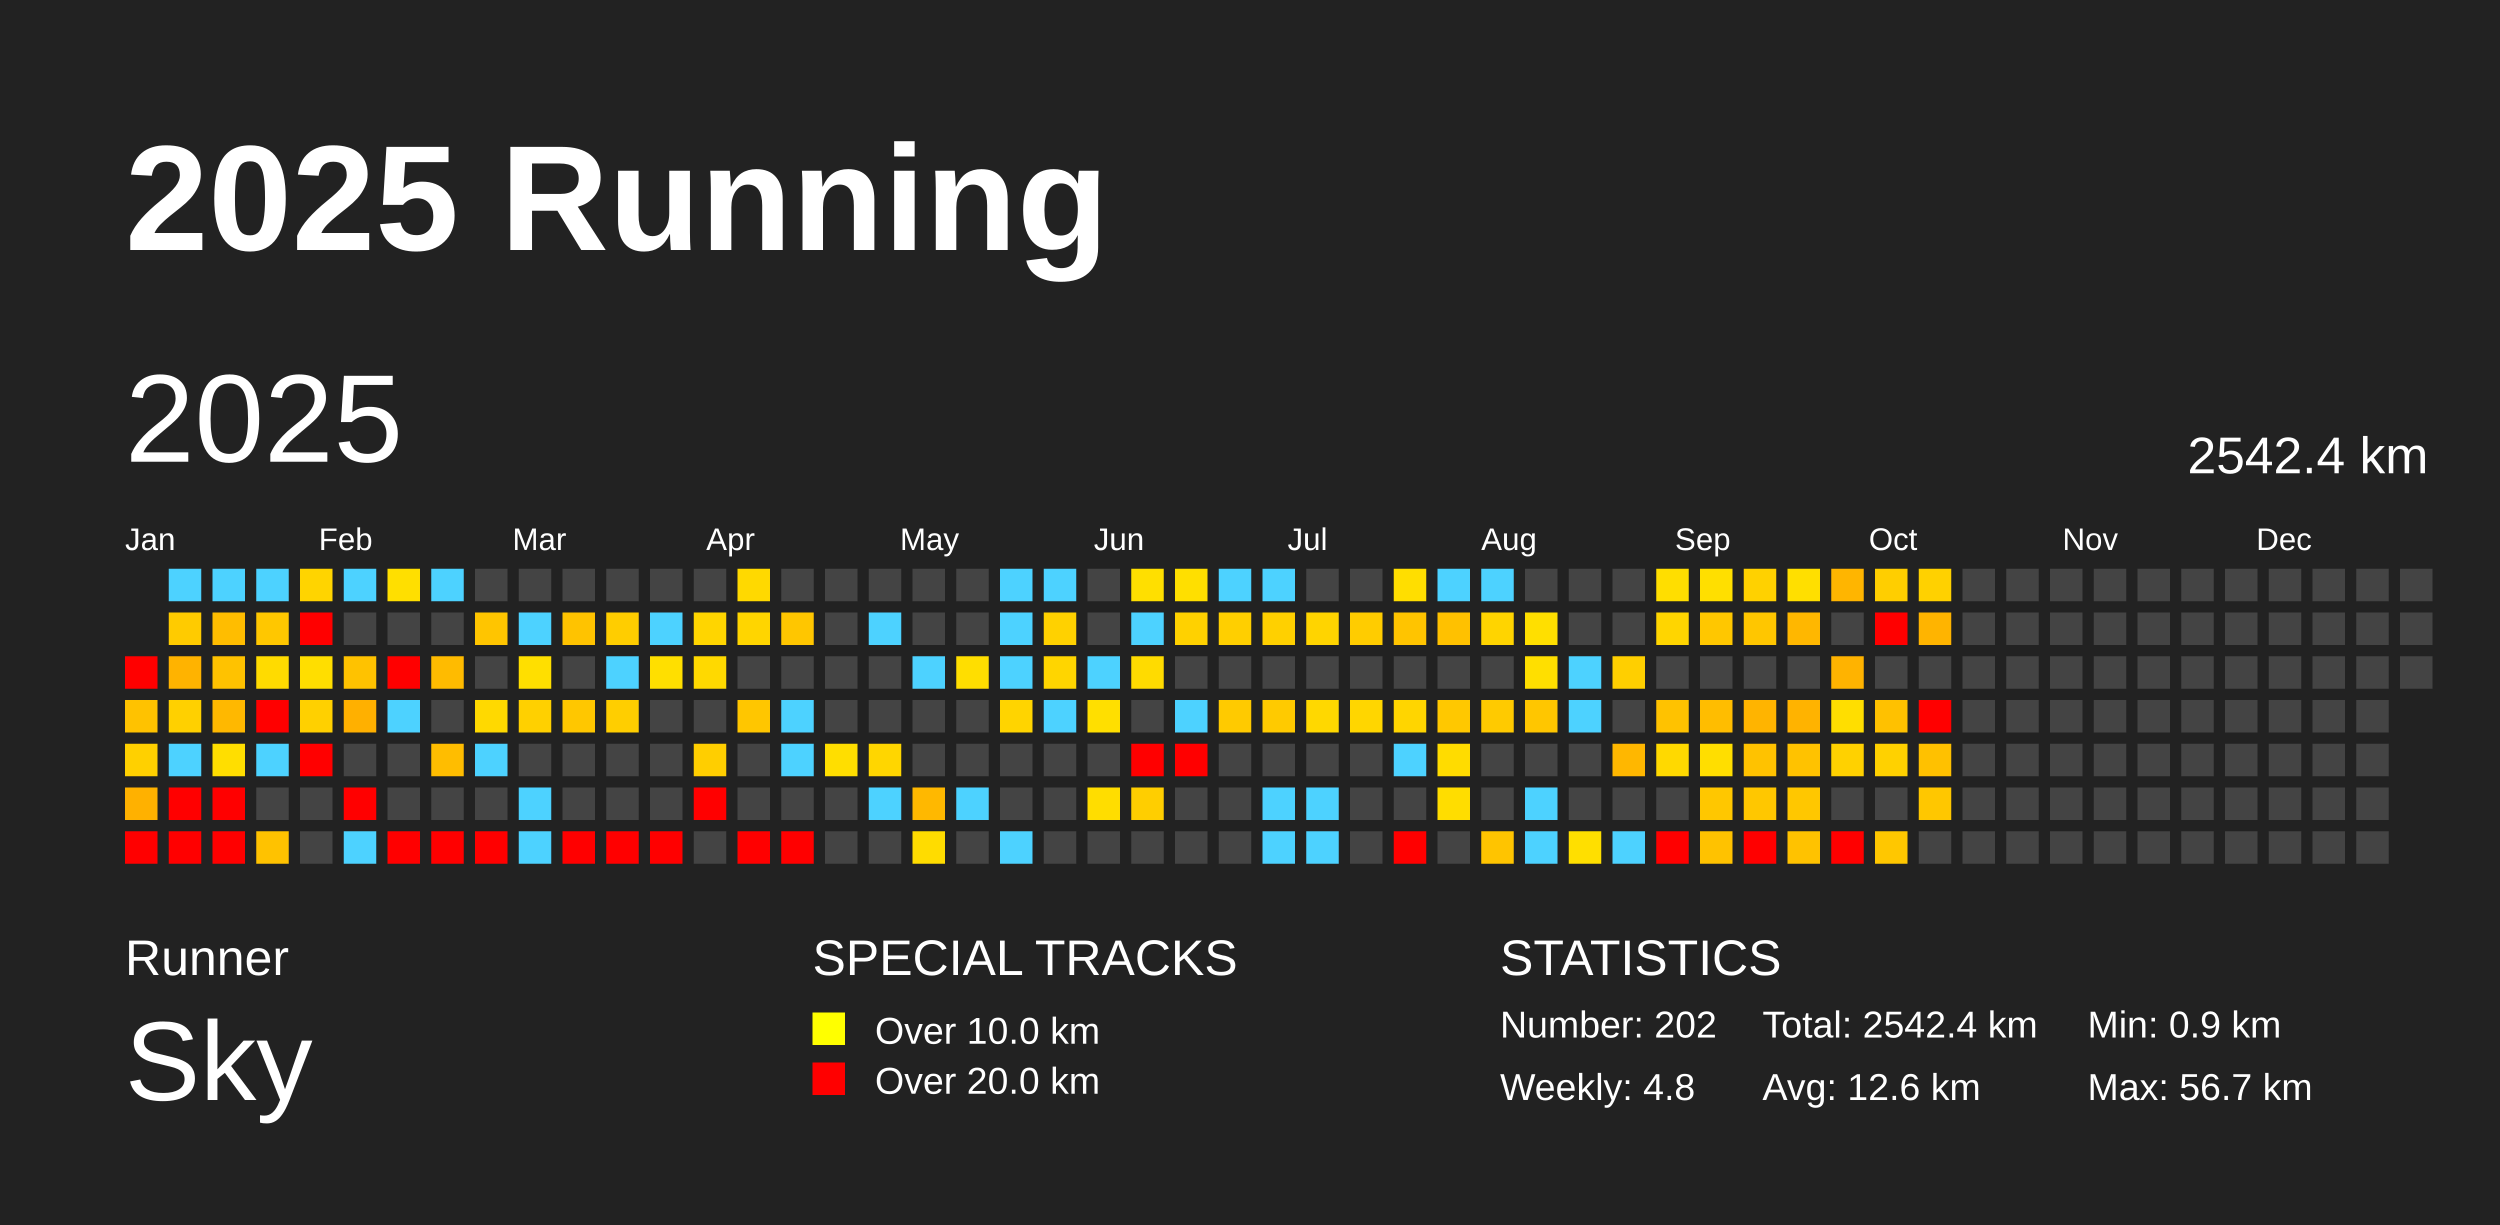
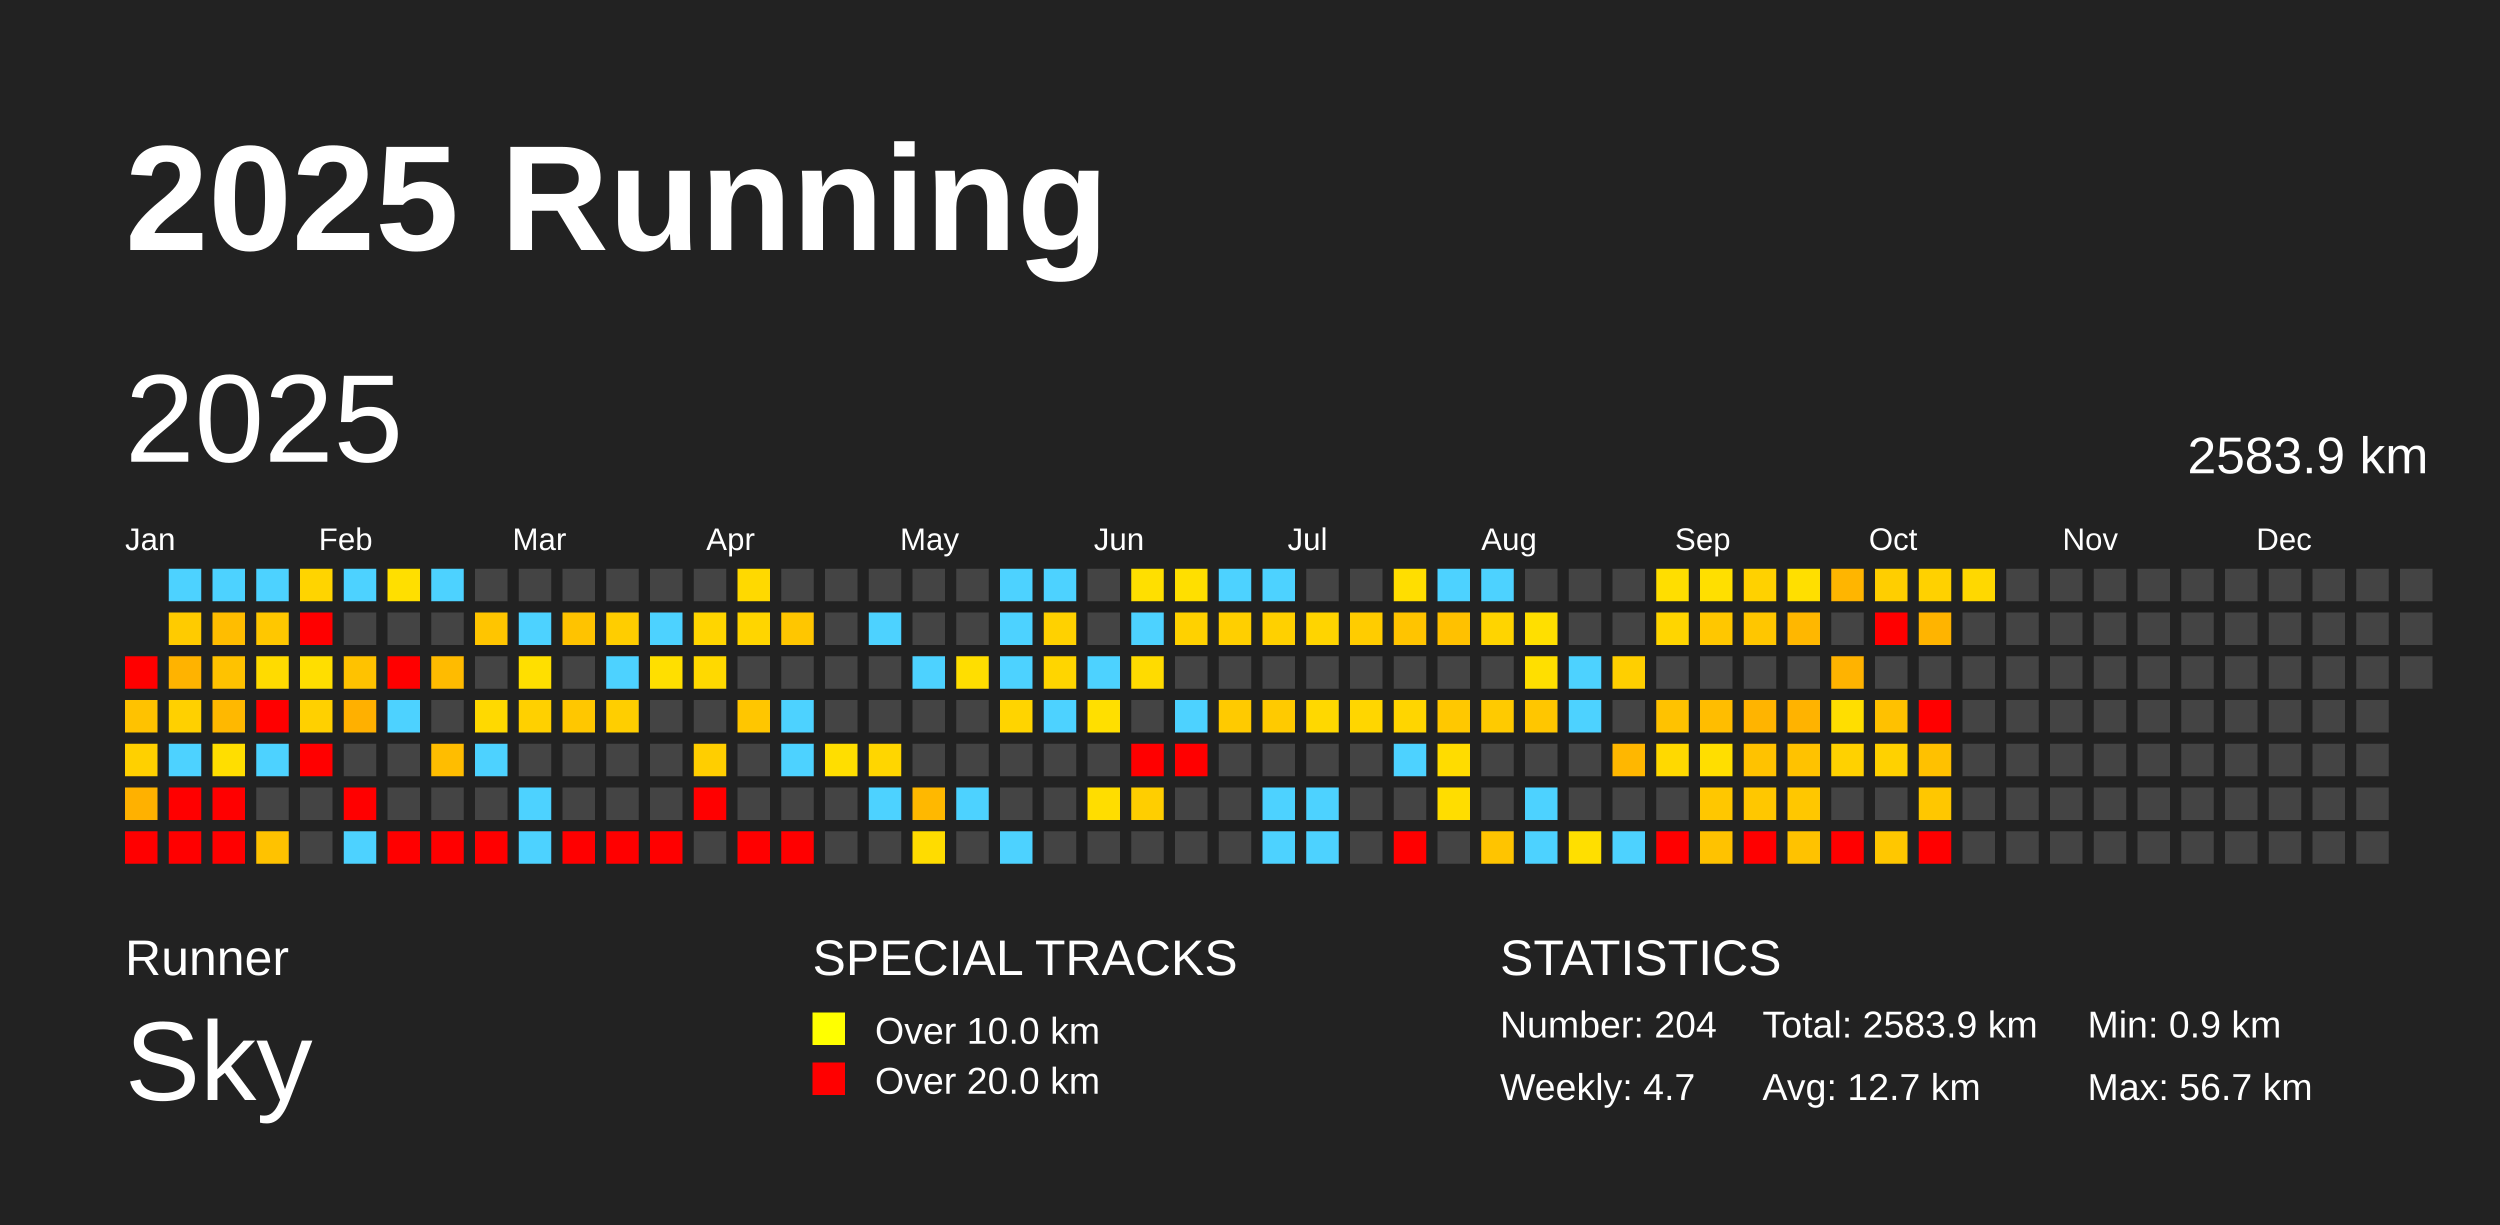
<svg xmlns="http://www.w3.org/2000/svg" baseProfile="full" height="98mm" version="1.1" viewBox="0,0,200,98" width="200mm">
  <defs />
  <rect fill="#222222" height="98" width="200" x="0" y="0" />
  <text fill="#FFFFFF" style="font-size:12px; font-family:Arial; font-weight:bold;" x="10" y="20">2025 Running</text>
  <text fill="#FFFFFF" style="font-size:4px; font-family:Arial" x="10" y="78">Runner</text>
  <text fill="#FFFFFF" style="font-size:9px; font-family:Arial" x="10" y="88">Sky</text>
  <text fill="#FFFFFF" style="font-size:4px; font-family:Arial" x="65" y="78">SPECIAL TRACKS</text>
  <rect fill="yellow" height="2.6" width="2.6" x="65" y="81" />
  <text fill="#FFFFFF" style="font-size:3px; font-family:Arial" x="70" y="83.5">Over 10.0 km</text>
  <rect fill="red" height="2.6" width="2.6" x="65" y="85" />
  <text fill="#FFFFFF" style="font-size:3px; font-family:Arial" x="70" y="87.5">Over 20.0 km</text>
  <text fill="#FFFFFF" style="font-size:4px; font-family:Arial" x="120" y="78">STATISTICS</text>
-   <text fill="#FFFFFF" style="font-size:3px; font-family:Arial" x="120" y="83">Number: 202</text>
-   <text fill="#FFFFFF" style="font-size:3px; font-family:Arial" x="120" y="88">Weekly: 4.8</text>
-   <text fill="#FFFFFF" style="font-size:3px; font-family:Arial" x="141" y="83">Total: 2542.4 km</text>
-   <text fill="#FFFFFF" style="font-size:3px; font-family:Arial" x="141" y="88">Avg: 12.6 km</text>
+   <text fill="#FFFFFF" style="font-size:3px; font-family:Arial" x="120" y="83">Number: 204</text>
+   <text fill="#FFFFFF" style="font-size:3px; font-family:Arial" x="120" y="88">Weekly: 4.7</text>
+   <text fill="#FFFFFF" style="font-size:3px; font-family:Arial" x="141" y="83">Total: 2583.9 km</text>
+   <text fill="#FFFFFF" style="font-size:3px; font-family:Arial" x="141" y="88">Avg: 12.7 km</text>
  <text fill="#FFFFFF" style="font-size:3px; font-family:Arial" x="167" y="83">Min: 0.9 km</text>
  <text fill="#FFFFFF" style="font-size:3px; font-family:Arial" x="167" y="88">Max: 56.7 km</text>
  <text dominant-baseline="hanging" fill="#FFFFFF" style="font-size:10.0px; font-family:Arial;" x="10" y="30">2025</text>
-   <text dominant-baseline="hanging" fill="#FFFFFF" style="font-size:4.125px; font-family:Arial;" x="175" y="35">2542.4 km</text>
+   <text dominant-baseline="hanging" fill="#FFFFFF" style="font-size:4.125px; font-family:Arial;" x="175" y="35">2583.9 km</text>
  <text fill="#FFFFFF" style="font-size:2.5px; font-family:Arial" x="10.0" y="44">Jan</text>
  <text fill="#FFFFFF" style="font-size:2.5px; font-family:Arial" x="25.5" y="44">Feb</text>
  <text fill="#FFFFFF" style="font-size:2.5px; font-family:Arial" x="41.0" y="44">Mar</text>
  <text fill="#FFFFFF" style="font-size:2.5px; font-family:Arial" x="56.5" y="44">Apr</text>
  <text fill="#FFFFFF" style="font-size:2.5px; font-family:Arial" x="72.0" y="44">May</text>
  <text fill="#FFFFFF" style="font-size:2.5px; font-family:Arial" x="87.5" y="44">Jun</text>
  <text fill="#FFFFFF" style="font-size:2.5px; font-family:Arial" x="103.0" y="44">Jul</text>
  <text fill="#FFFFFF" style="font-size:2.5px; font-family:Arial" x="118.5" y="44">Aug</text>
  <text fill="#FFFFFF" style="font-size:2.5px; font-family:Arial" x="134.0" y="44">Sep</text>
  <text fill="#FFFFFF" style="font-size:2.5px; font-family:Arial" x="149.5" y="44">Oct</text>
  <text fill="#FFFFFF" style="font-size:2.5px; font-family:Arial" x="165.0" y="44">Nov</text>
  <text fill="#FFFFFF" style="font-size:2.5px; font-family:Arial" x="180.5" y="44">Dec</text>
  <rect fill="red" height="2.6" width="2.6" x="10.0" y="52.5" />
  <rect fill="#ffc200" height="2.6" width="2.6" x="10.0" y="56.0" />
  <rect fill="#ffd000" height="2.6" width="2.6" x="10.0" y="59.5" />
  <rect fill="#ffb100" height="2.6" width="2.6" x="10.0" y="63.0" />
  <rect fill="red" height="2.6" width="2.6" x="10.0" y="66.5" />
  <rect fill="#4dd2ff" height="2.6" width="2.6" x="13.5" y="45.5" />
  <rect fill="#ffcb00" height="2.6" width="2.6" x="13.5" y="49.0" />
  <rect fill="#ffb300" height="2.6" width="2.6" x="13.5" y="52.5" />
  <rect fill="#ffd000" height="2.6" width="2.6" x="13.5" y="56.0" />
  <rect fill="#4dd2ff" height="2.6" width="2.6" x="13.5" y="59.5" />
  <rect fill="red" height="2.6" width="2.6" x="13.5" y="63.0" />
  <rect fill="red" height="2.6" width="2.6" x="13.5" y="66.5" />
  <rect fill="#4dd2ff" height="2.6" width="2.6" x="17.0" y="45.5" />
  <rect fill="#ffbd00" height="2.6" width="2.6" x="17.0" y="49.0" />
  <rect fill="#ffc200" height="2.6" width="2.6" x="17.0" y="52.5" />
  <rect fill="#ffb800" height="2.6" width="2.6" x="17.0" y="56.0" />
  <rect fill="#ffde00" height="2.6" width="2.6" x="17.0" y="59.5" />
  <rect fill="red" height="2.6" width="2.6" x="17.0" y="63.0" />
  <rect fill="red" height="2.6" width="2.6" x="17.0" y="66.5" />
  <rect fill="#4dd2ff" height="2.6" width="2.6" x="20.5" y="45.5" />
  <rect fill="#ffc700" height="2.6" width="2.6" x="20.5" y="49.0" />
  <rect fill="#ffdb00" height="2.6" width="2.6" x="20.5" y="52.5" />
  <rect fill="red" height="2.6" width="2.6" x="20.5" y="56.0" />
  <rect fill="#4dd2ff" height="2.6" width="2.6" x="20.5" y="59.5" />
  <rect fill="#444444" height="2.6" width="2.6" x="20.5" y="63.0" />
  <rect fill="#ffc200" height="2.6" width="2.6" x="20.5" y="66.5" />
  <rect fill="#ffd400" height="2.6" width="2.6" x="24.0" y="45.5" />
  <rect fill="red" height="2.6" width="2.6" x="24.0" y="49.0" />
  <rect fill="#ffde00" height="2.6" width="2.6" x="24.0" y="52.5" />
  <rect fill="#ffd000" height="2.6" width="2.6" x="24.0" y="56.0" />
  <rect fill="red" height="2.6" width="2.6" x="24.0" y="59.5" />
  <rect fill="#444444" height="2.6" width="2.6" x="24.0" y="63.0" />
  <rect fill="#444444" height="2.6" width="2.6" x="24.0" y="66.5" />
  <rect fill="#4dd2ff" height="2.6" width="2.6" x="27.5" y="45.5" />
  <rect fill="#444444" height="2.6" width="2.6" x="27.5" y="49.0" />
  <rect fill="#ffc200" height="2.6" width="2.6" x="27.5" y="52.5" />
  <rect fill="#ffb000" height="2.6" width="2.6" x="27.5" y="56.0" />
  <rect fill="#444444" height="2.6" width="2.6" x="27.5" y="59.5" />
  <rect fill="red" height="2.6" width="2.6" x="27.5" y="63.0" />
  <rect fill="#4dd2ff" height="2.6" width="2.6" x="27.5" y="66.5" />
  <rect fill="#ffdf00" height="2.6" width="2.6" x="31.0" y="45.5" />
  <rect fill="#444444" height="2.6" width="2.6" x="31.0" y="49.0" />
  <rect fill="red" height="2.6" width="2.6" x="31.0" y="52.5" />
  <rect fill="#4dd2ff" height="2.6" width="2.6" x="31.0" y="56.0" />
  <rect fill="#444444" height="2.6" width="2.6" x="31.0" y="59.5" />
  <rect fill="#444444" height="2.6" width="2.6" x="31.0" y="63.0" />
  <rect fill="red" height="2.6" width="2.6" x="31.0" y="66.5" />
  <rect fill="#4dd2ff" height="2.6" width="2.6" x="34.5" y="45.5" />
  <rect fill="#444444" height="2.6" width="2.6" x="34.5" y="49.0" />
  <rect fill="#ffbb00" height="2.6" width="2.6" x="34.5" y="52.5" />
  <rect fill="#444444" height="2.6" width="2.6" x="34.5" y="56.0" />
  <rect fill="#ffbd00" height="2.6" width="2.6" x="34.5" y="59.5" />
  <rect fill="#444444" height="2.6" width="2.6" x="34.5" y="63.0" />
  <rect fill="red" height="2.6" width="2.6" x="34.5" y="66.5" />
  <rect fill="#444444" height="2.6" width="2.6" x="38.0" y="45.5" />
  <rect fill="#ffc500" height="2.6" width="2.6" x="38.0" y="49.0" />
  <rect fill="#444444" height="2.6" width="2.6" x="38.0" y="52.5" />
  <rect fill="#ffd900" height="2.6" width="2.6" x="38.0" y="56.0" />
  <rect fill="#4dd2ff" height="2.6" width="2.6" x="38.0" y="59.5" />
  <rect fill="#444444" height="2.6" width="2.6" x="38.0" y="63.0" />
  <rect fill="red" height="2.6" width="2.6" x="38.0" y="66.5" />
  <rect fill="#444444" height="2.6" width="2.6" x="41.5" y="45.5" />
  <rect fill="#4dd2ff" height="2.6" width="2.6" x="41.5" y="49.0" />
  <rect fill="#ffdf00" height="2.6" width="2.6" x="41.5" y="52.5" />
  <rect fill="#ffd000" height="2.6" width="2.6" x="41.5" y="56.0" />
  <rect fill="#444444" height="2.6" width="2.6" x="41.5" y="59.5" />
  <rect fill="#4dd2ff" height="2.6" width="2.6" x="41.5" y="63.0" />
  <rect fill="#4dd2ff" height="2.6" width="2.6" x="41.5" y="66.5" />
  <rect fill="#444444" height="2.6" width="2.6" x="45.0" y="45.5" />
  <rect fill="#ffc300" height="2.6" width="2.6" x="45.0" y="49.0" />
  <rect fill="#444444" height="2.6" width="2.6" x="45.0" y="52.5" />
  <rect fill="#ffc700" height="2.6" width="2.6" x="45.0" y="56.0" />
  <rect fill="#444444" height="2.6" width="2.6" x="45.0" y="59.5" />
  <rect fill="#444444" height="2.6" width="2.6" x="45.0" y="63.0" />
  <rect fill="red" height="2.6" width="2.6" x="45.0" y="66.5" />
  <rect fill="#444444" height="2.6" width="2.6" x="48.5" y="45.5" />
  <rect fill="#ffcd00" height="2.6" width="2.6" x="48.5" y="49.0" />
  <rect fill="#4dd2ff" height="2.6" width="2.6" x="48.5" y="52.5" />
  <rect fill="#ffce00" height="2.6" width="2.6" x="48.5" y="56.0" />
  <rect fill="#444444" height="2.6" width="2.6" x="48.5" y="59.5" />
  <rect fill="#444444" height="2.6" width="2.6" x="48.5" y="63.0" />
  <rect fill="red" height="2.6" width="2.6" x="48.5" y="66.5" />
  <rect fill="#444444" height="2.6" width="2.6" x="52.0" y="45.5" />
  <rect fill="#4dd2ff" height="2.6" width="2.6" x="52.0" y="49.0" />
  <rect fill="#ffdf00" height="2.6" width="2.6" x="52.0" y="52.5" />
  <rect fill="#444444" height="2.6" width="2.6" x="52.0" y="56.0" />
  <rect fill="#444444" height="2.6" width="2.6" x="52.0" y="59.5" />
  <rect fill="#444444" height="2.6" width="2.6" x="52.0" y="63.0" />
  <rect fill="red" height="2.6" width="2.6" x="52.0" y="66.5" />
  <rect fill="#444444" height="2.6" width="2.6" x="55.5" y="45.5" />
  <rect fill="#ffd500" height="2.6" width="2.6" x="55.5" y="49.0" />
  <rect fill="#ffd900" height="2.6" width="2.6" x="55.5" y="52.5" />
  <rect fill="#444444" height="2.6" width="2.6" x="55.5" y="56.0" />
  <rect fill="#ffce00" height="2.6" width="2.6" x="55.5" y="59.5" />
  <rect fill="red" height="2.6" width="2.6" x="55.5" y="63.0" />
  <rect fill="#444444" height="2.6" width="2.6" x="55.5" y="66.5" />
  <rect fill="#ffd900" height="2.6" width="2.6" x="59.0" y="45.5" />
  <rect fill="#ffd500" height="2.6" width="2.6" x="59.0" y="49.0" />
  <rect fill="#444444" height="2.6" width="2.6" x="59.0" y="52.5" />
  <rect fill="#ffc600" height="2.6" width="2.6" x="59.0" y="56.0" />
  <rect fill="#444444" height="2.6" width="2.6" x="59.0" y="59.5" />
  <rect fill="#444444" height="2.6" width="2.6" x="59.0" y="63.0" />
  <rect fill="red" height="2.6" width="2.6" x="59.0" y="66.5" />
  <rect fill="#444444" height="2.6" width="2.6" x="62.5" y="45.5" />
  <rect fill="#ffc600" height="2.6" width="2.6" x="62.5" y="49.0" />
  <rect fill="#444444" height="2.6" width="2.6" x="62.5" y="52.5" />
  <rect fill="#4dd2ff" height="2.6" width="2.6" x="62.5" y="56.0" />
  <rect fill="#4dd2ff" height="2.6" width="2.6" x="62.5" y="59.5" />
  <rect fill="#444444" height="2.6" width="2.6" x="62.5" y="63.0" />
  <rect fill="red" height="2.6" width="2.6" x="62.5" y="66.5" />
  <rect fill="#444444" height="2.6" width="2.6" x="66.0" y="45.5" />
  <rect fill="#444444" height="2.6" width="2.6" x="66.0" y="49.0" />
  <rect fill="#444444" height="2.6" width="2.6" x="66.0" y="52.5" />
  <rect fill="#444444" height="2.6" width="2.6" x="66.0" y="56.0" />
  <rect fill="#ffde00" height="2.6" width="2.6" x="66.0" y="59.5" />
  <rect fill="#444444" height="2.6" width="2.6" x="66.0" y="63.0" />
  <rect fill="#444444" height="2.6" width="2.6" x="66.0" y="66.5" />
  <rect fill="#444444" height="2.6" width="2.6" x="69.5" y="45.5" />
  <rect fill="#4dd2ff" height="2.6" width="2.6" x="69.5" y="49.0" />
  <rect fill="#444444" height="2.6" width="2.6" x="69.5" y="52.5" />
  <rect fill="#444444" height="2.6" width="2.6" x="69.5" y="56.0" />
  <rect fill="#ffd600" height="2.6" width="2.6" x="69.5" y="59.5" />
  <rect fill="#4dd2ff" height="2.6" width="2.6" x="69.5" y="63.0" />
  <rect fill="#444444" height="2.6" width="2.6" x="69.5" y="66.5" />
  <rect fill="#444444" height="2.6" width="2.6" x="73.0" y="45.5" />
  <rect fill="#444444" height="2.6" width="2.6" x="73.0" y="49.0" />
  <rect fill="#4dd2ff" height="2.6" width="2.6" x="73.0" y="52.5" />
  <rect fill="#444444" height="2.6" width="2.6" x="73.0" y="56.0" />
  <rect fill="#444444" height="2.6" width="2.6" x="73.0" y="59.5" />
  <rect fill="#ffb800" height="2.6" width="2.6" x="73.0" y="63.0" />
  <rect fill="#ffdc00" height="2.6" width="2.6" x="73.0" y="66.5" />
  <rect fill="#444444" height="2.6" width="2.6" x="76.5" y="45.5" />
  <rect fill="#444444" height="2.6" width="2.6" x="76.5" y="49.0" />
  <rect fill="#ffde00" height="2.6" width="2.6" x="76.5" y="52.5" />
  <rect fill="#444444" height="2.6" width="2.6" x="76.5" y="56.0" />
  <rect fill="#444444" height="2.6" width="2.6" x="76.5" y="59.5" />
  <rect fill="#4dd2ff" height="2.6" width="2.6" x="76.5" y="63.0" />
  <rect fill="#444444" height="2.6" width="2.6" x="76.5" y="66.5" />
  <rect fill="#4dd2ff" height="2.6" width="2.6" x="80.0" y="45.5" />
  <rect fill="#4dd2ff" height="2.6" width="2.6" x="80.0" y="49.0" />
  <rect fill="#4dd2ff" height="2.6" width="2.6" x="80.0" y="52.5" />
  <rect fill="#ffd400" height="2.6" width="2.6" x="80.0" y="56.0" />
  <rect fill="#444444" height="2.6" width="2.6" x="80.0" y="59.5" />
  <rect fill="#444444" height="2.6" width="2.6" x="80.0" y="63.0" />
  <rect fill="#4dd2ff" height="2.6" width="2.6" x="80.0" y="66.5" />
  <rect fill="#4dd2ff" height="2.6" width="2.6" x="83.5" y="45.5" />
  <rect fill="#ffd100" height="2.6" width="2.6" x="83.5" y="49.0" />
  <rect fill="#ffd500" height="2.6" width="2.6" x="83.5" y="52.5" />
  <rect fill="#4dd2ff" height="2.6" width="2.6" x="83.5" y="56.0" />
  <rect fill="#444444" height="2.6" width="2.6" x="83.5" y="59.5" />
  <rect fill="#444444" height="2.6" width="2.6" x="83.5" y="63.0" />
  <rect fill="#444444" height="2.6" width="2.6" x="83.5" y="66.5" />
  <rect fill="#444444" height="2.6" width="2.6" x="87.0" y="45.5" />
  <rect fill="#444444" height="2.6" width="2.6" x="87.0" y="49.0" />
  <rect fill="#4dd2ff" height="2.6" width="2.6" x="87.0" y="52.5" />
  <rect fill="#ffdf00" height="2.6" width="2.6" x="87.0" y="56.0" />
  <rect fill="#444444" height="2.6" width="2.6" x="87.0" y="59.5" />
  <rect fill="#ffdd00" height="2.6" width="2.6" x="87.0" y="63.0" />
  <rect fill="#444444" height="2.6" width="2.6" x="87.0" y="66.5" />
  <rect fill="#ffdf00" height="2.6" width="2.6" x="90.5" y="45.5" />
  <rect fill="#4dd2ff" height="2.6" width="2.6" x="90.5" y="49.0" />
  <rect fill="#ffdb00" height="2.6" width="2.6" x="90.5" y="52.5" />
  <rect fill="#444444" height="2.6" width="2.6" x="90.5" y="56.0" />
  <rect fill="red" height="2.6" width="2.6" x="90.5" y="59.5" />
  <rect fill="#ffce00" height="2.6" width="2.6" x="90.5" y="63.0" />
  <rect fill="#444444" height="2.6" width="2.6" x="90.5" y="66.5" />
  <rect fill="#ffdf00" height="2.6" width="2.6" x="94.0" y="45.5" />
  <rect fill="#ffd100" height="2.6" width="2.6" x="94.0" y="49.0" />
  <rect fill="#444444" height="2.6" width="2.6" x="94.0" y="52.5" />
  <rect fill="#4dd2ff" height="2.6" width="2.6" x="94.0" y="56.0" />
  <rect fill="red" height="2.6" width="2.6" x="94.0" y="59.5" />
  <rect fill="#444444" height="2.6" width="2.6" x="94.0" y="63.0" />
  <rect fill="#444444" height="2.6" width="2.6" x="94.0" y="66.5" />
  <rect fill="#4dd2ff" height="2.6" width="2.6" x="97.5" y="45.5" />
  <rect fill="#ffcf00" height="2.6" width="2.6" x="97.5" y="49.0" />
  <rect fill="#444444" height="2.6" width="2.6" x="97.5" y="52.5" />
  <rect fill="#ffca00" height="2.6" width="2.6" x="97.5" y="56.0" />
  <rect fill="#444444" height="2.6" width="2.6" x="97.5" y="59.5" />
  <rect fill="#444444" height="2.6" width="2.6" x="97.5" y="63.0" />
  <rect fill="#444444" height="2.6" width="2.6" x="97.5" y="66.5" />
  <rect fill="#4dd2ff" height="2.6" width="2.6" x="101.0" y="45.5" />
  <rect fill="#ffd000" height="2.6" width="2.6" x="101.0" y="49.0" />
  <rect fill="#444444" height="2.6" width="2.6" x="101.0" y="52.5" />
  <rect fill="#ffca00" height="2.6" width="2.6" x="101.0" y="56.0" />
  <rect fill="#444444" height="2.6" width="2.6" x="101.0" y="59.5" />
  <rect fill="#4dd2ff" height="2.6" width="2.6" x="101.0" y="63.0" />
  <rect fill="#4dd2ff" height="2.6" width="2.6" x="101.0" y="66.5" />
  <rect fill="#444444" height="2.6" width="2.6" x="104.5" y="45.5" />
  <rect fill="#ffd400" height="2.6" width="2.6" x="104.5" y="49.0" />
  <rect fill="#444444" height="2.6" width="2.6" x="104.5" y="52.5" />
  <rect fill="#ffd800" height="2.6" width="2.6" x="104.5" y="56.0" />
  <rect fill="#444444" height="2.6" width="2.6" x="104.5" y="59.5" />
  <rect fill="#4dd2ff" height="2.6" width="2.6" x="104.5" y="63.0" />
  <rect fill="#4dd2ff" height="2.6" width="2.6" x="104.5" y="66.5" />
  <rect fill="#444444" height="2.6" width="2.6" x="108.0" y="45.5" />
  <rect fill="#ffcc00" height="2.6" width="2.6" x="108.0" y="49.0" />
  <rect fill="#444444" height="2.6" width="2.6" x="108.0" y="52.5" />
  <rect fill="#ffd600" height="2.6" width="2.6" x="108.0" y="56.0" />
  <rect fill="#444444" height="2.6" width="2.6" x="108.0" y="59.5" />
  <rect fill="#444444" height="2.6" width="2.6" x="108.0" y="63.0" />
  <rect fill="#444444" height="2.6" width="2.6" x="108.0" y="66.5" />
  <rect fill="#ffde00" height="2.6" width="2.6" x="111.5" y="45.5" />
  <rect fill="#ffc400" height="2.6" width="2.6" x="111.5" y="49.0" />
  <rect fill="#444444" height="2.6" width="2.6" x="111.5" y="52.5" />
  <rect fill="#ffd500" height="2.6" width="2.6" x="111.5" y="56.0" />
  <rect fill="#4dd2ff" height="2.6" width="2.6" x="111.5" y="59.5" />
  <rect fill="#444444" height="2.6" width="2.6" x="111.5" y="63.0" />
  <rect fill="red" height="2.6" width="2.6" x="111.5" y="66.5" />
  <rect fill="#4dd2ff" height="2.6" width="2.6" x="115.0" y="45.5" />
  <rect fill="#ffc100" height="2.6" width="2.6" x="115.0" y="49.0" />
  <rect fill="#444444" height="2.6" width="2.6" x="115.0" y="52.5" />
  <rect fill="#ffc800" height="2.6" width="2.6" x="115.0" y="56.0" />
  <rect fill="#ffdc00" height="2.6" width="2.6" x="115.0" y="59.5" />
  <rect fill="#ffdd00" height="2.6" width="2.6" x="115.0" y="63.0" />
  <rect fill="#444444" height="2.6" width="2.6" x="115.0" y="66.5" />
  <rect fill="#4dd2ff" height="2.6" width="2.6" x="118.5" y="45.5" />
  <rect fill="#ffd400" height="2.6" width="2.6" x="118.5" y="49.0" />
  <rect fill="#444444" height="2.6" width="2.6" x="118.5" y="52.5" />
  <rect fill="#ffca00" height="2.6" width="2.6" x="118.5" y="56.0" />
  <rect fill="#444444" height="2.6" width="2.6" x="118.5" y="59.5" />
  <rect fill="#444444" height="2.6" width="2.6" x="118.5" y="63.0" />
  <rect fill="#ffc400" height="2.6" width="2.6" x="118.5" y="66.5" />
  <rect fill="#444444" height="2.6" width="2.6" x="122.0" y="45.5" />
  <rect fill="#ffdf00" height="2.6" width="2.6" x="122.0" y="49.0" />
  <rect fill="#ffdf00" height="2.6" width="2.6" x="122.0" y="52.5" />
  <rect fill="#ffc600" height="2.6" width="2.6" x="122.0" y="56.0" />
  <rect fill="#444444" height="2.6" width="2.6" x="122.0" y="59.5" />
  <rect fill="#4dd2ff" height="2.6" width="2.6" x="122.0" y="63.0" />
  <rect fill="#4dd2ff" height="2.6" width="2.6" x="122.0" y="66.5" />
  <rect fill="#444444" height="2.6" width="2.6" x="125.5" y="45.5" />
  <rect fill="#444444" height="2.6" width="2.6" x="125.5" y="49.0" />
  <rect fill="#4dd2ff" height="2.6" width="2.6" x="125.5" y="52.5" />
  <rect fill="#4dd2ff" height="2.6" width="2.6" x="125.5" y="56.0" />
  <rect fill="#444444" height="2.6" width="2.6" x="125.5" y="59.5" />
  <rect fill="#444444" height="2.6" width="2.6" x="125.5" y="63.0" />
  <rect fill="#ffdf00" height="2.6" width="2.6" x="125.5" y="66.5" />
  <rect fill="#444444" height="2.6" width="2.6" x="129.0" y="45.5" />
  <rect fill="#444444" height="2.6" width="2.6" x="129.0" y="49.0" />
  <rect fill="#ffcf00" height="2.6" width="2.6" x="129.0" y="52.5" />
  <rect fill="#444444" height="2.6" width="2.6" x="129.0" y="56.0" />
  <rect fill="#ffb700" height="2.6" width="2.6" x="129.0" y="59.5" />
  <rect fill="#444444" height="2.6" width="2.6" x="129.0" y="63.0" />
  <rect fill="#4dd2ff" height="2.6" width="2.6" x="129.0" y="66.5" />
  <rect fill="#ffde00" height="2.6" width="2.6" x="132.5" y="45.5" />
  <rect fill="#ffd500" height="2.6" width="2.6" x="132.5" y="49.0" />
  <rect fill="#444444" height="2.6" width="2.6" x="132.5" y="52.5" />
  <rect fill="#ffc200" height="2.6" width="2.6" x="132.5" y="56.0" />
  <rect fill="#ffd900" height="2.6" width="2.6" x="132.5" y="59.5" />
  <rect fill="#444444" height="2.6" width="2.6" x="132.5" y="63.0" />
  <rect fill="red" height="2.6" width="2.6" x="132.5" y="66.5" />
  <rect fill="#ffdf00" height="2.6" width="2.6" x="136.0" y="45.5" />
  <rect fill="#ffc700" height="2.6" width="2.6" x="136.0" y="49.0" />
  <rect fill="#444444" height="2.6" width="2.6" x="136.0" y="52.5" />
  <rect fill="#ffbd00" height="2.6" width="2.6" x="136.0" y="56.0" />
  <rect fill="#ffde00" height="2.6" width="2.6" x="136.0" y="59.5" />
  <rect fill="#ffc700" height="2.6" width="2.6" x="136.0" y="63.0" />
  <rect fill="#ffc200" height="2.6" width="2.6" x="136.0" y="66.5" />
  <rect fill="#ffd100" height="2.6" width="2.6" x="139.5" y="45.5" />
  <rect fill="#ffc600" height="2.6" width="2.6" x="139.5" y="49.0" />
  <rect fill="#444444" height="2.6" width="2.6" x="139.5" y="52.5" />
  <rect fill="#ffb400" height="2.6" width="2.6" x="139.5" y="56.0" />
  <rect fill="#ffc200" height="2.6" width="2.6" x="139.5" y="59.5" />
  <rect fill="#ffc700" height="2.6" width="2.6" x="139.5" y="63.0" />
  <rect fill="red" height="2.6" width="2.6" x="139.5" y="66.5" />
  <rect fill="#ffdf00" height="2.6" width="2.6" x="143.0" y="45.5" />
  <rect fill="#ffb700" height="2.6" width="2.6" x="143.0" y="49.0" />
  <rect fill="#444444" height="2.6" width="2.6" x="143.0" y="52.5" />
  <rect fill="#ffb300" height="2.6" width="2.6" x="143.0" y="56.0" />
  <rect fill="#ffc200" height="2.6" width="2.6" x="143.0" y="59.5" />
  <rect fill="#ffc700" height="2.6" width="2.6" x="143.0" y="63.0" />
  <rect fill="#ffc200" height="2.6" width="2.6" x="143.0" y="66.5" />
  <rect fill="#ffb500" height="2.6" width="2.6" x="146.5" y="45.5" />
  <rect fill="#444444" height="2.6" width="2.6" x="146.5" y="49.0" />
  <rect fill="#ffb300" height="2.6" width="2.6" x="146.5" y="52.5" />
  <rect fill="#ffde00" height="2.6" width="2.6" x="146.5" y="56.0" />
  <rect fill="#ffd100" height="2.6" width="2.6" x="146.5" y="59.5" />
  <rect fill="#444444" height="2.6" width="2.6" x="146.5" y="63.0" />
  <rect fill="red" height="2.6" width="2.6" x="146.5" y="66.5" />
  <rect fill="#ffce00" height="2.6" width="2.6" x="150.0" y="45.5" />
  <rect fill="red" height="2.6" width="2.6" x="150.0" y="49.0" />
  <rect fill="#444444" height="2.6" width="2.6" x="150.0" y="52.5" />
  <rect fill="#ffc100" height="2.6" width="2.6" x="150.0" y="56.0" />
  <rect fill="#ffd100" height="2.6" width="2.6" x="150.0" y="59.5" />
  <rect fill="#444444" height="2.6" width="2.6" x="150.0" y="63.0" />
  <rect fill="#ffc700" height="2.6" width="2.6" x="150.0" y="66.5" />
  <rect fill="#ffd100" height="2.6" width="2.6" x="153.5" y="45.5" />
  <rect fill="#ffb400" height="2.6" width="2.6" x="153.5" y="49.0" />
  <rect fill="#444444" height="2.6" width="2.6" x="153.5" y="52.5" />
  <rect fill="red" height="2.6" width="2.6" x="153.5" y="56.0" />
  <rect fill="#ffc100" height="2.6" width="2.6" x="153.5" y="59.5" />
  <rect fill="#ffc700" height="2.6" width="2.6" x="153.5" y="63.0" />
-   <rect fill="#444444" height="2.6" width="2.6" x="153.5" y="66.5" />
-   <rect fill="#444444" height="2.6" width="2.6" x="157.0" y="45.5" />
+   <rect fill="red" height="2.6" width="2.6" x="153.5" y="66.5" />
+   <rect fill="#ffd800" height="2.6" width="2.6" x="157.0" y="45.5" />
  <rect fill="#444444" height="2.6" width="2.6" x="157.0" y="49.0" />
  <rect fill="#444444" height="2.6" width="2.6" x="157.0" y="52.5" />
  <rect fill="#444444" height="2.6" width="2.6" x="157.0" y="56.0" />
  <rect fill="#444444" height="2.6" width="2.6" x="157.0" y="59.5" />
  <rect fill="#444444" height="2.6" width="2.6" x="157.0" y="63.0" />
  <rect fill="#444444" height="2.6" width="2.6" x="157.0" y="66.5" />
  <rect fill="#444444" height="2.6" width="2.6" x="160.5" y="45.5" />
  <rect fill="#444444" height="2.6" width="2.6" x="160.5" y="49.0" />
  <rect fill="#444444" height="2.6" width="2.6" x="160.5" y="52.5" />
  <rect fill="#444444" height="2.6" width="2.6" x="160.5" y="56.0" />
  <rect fill="#444444" height="2.6" width="2.6" x="160.5" y="59.5" />
  <rect fill="#444444" height="2.6" width="2.6" x="160.5" y="63.0" />
  <rect fill="#444444" height="2.6" width="2.6" x="160.5" y="66.5" />
  <rect fill="#444444" height="2.6" width="2.6" x="164.0" y="45.5" />
  <rect fill="#444444" height="2.6" width="2.6" x="164.0" y="49.0" />
  <rect fill="#444444" height="2.6" width="2.6" x="164.0" y="52.5" />
  <rect fill="#444444" height="2.6" width="2.6" x="164.0" y="56.0" />
  <rect fill="#444444" height="2.6" width="2.6" x="164.0" y="59.5" />
  <rect fill="#444444" height="2.6" width="2.6" x="164.0" y="63.0" />
  <rect fill="#444444" height="2.6" width="2.6" x="164.0" y="66.5" />
  <rect fill="#444444" height="2.6" width="2.6" x="167.5" y="45.5" />
  <rect fill="#444444" height="2.6" width="2.6" x="167.5" y="49.0" />
  <rect fill="#444444" height="2.6" width="2.6" x="167.5" y="52.5" />
  <rect fill="#444444" height="2.6" width="2.6" x="167.5" y="56.0" />
  <rect fill="#444444" height="2.6" width="2.6" x="167.5" y="59.5" />
  <rect fill="#444444" height="2.6" width="2.6" x="167.5" y="63.0" />
  <rect fill="#444444" height="2.6" width="2.6" x="167.5" y="66.5" />
  <rect fill="#444444" height="2.6" width="2.6" x="171.0" y="45.5" />
  <rect fill="#444444" height="2.6" width="2.6" x="171.0" y="49.0" />
  <rect fill="#444444" height="2.6" width="2.6" x="171.0" y="52.5" />
  <rect fill="#444444" height="2.6" width="2.6" x="171.0" y="56.0" />
  <rect fill="#444444" height="2.6" width="2.6" x="171.0" y="59.5" />
  <rect fill="#444444" height="2.6" width="2.6" x="171.0" y="63.0" />
  <rect fill="#444444" height="2.6" width="2.6" x="171.0" y="66.5" />
  <rect fill="#444444" height="2.6" width="2.6" x="174.5" y="45.5" />
  <rect fill="#444444" height="2.6" width="2.6" x="174.5" y="49.0" />
  <rect fill="#444444" height="2.6" width="2.6" x="174.5" y="52.5" />
  <rect fill="#444444" height="2.6" width="2.6" x="174.5" y="56.0" />
  <rect fill="#444444" height="2.6" width="2.6" x="174.5" y="59.5" />
  <rect fill="#444444" height="2.6" width="2.6" x="174.5" y="63.0" />
  <rect fill="#444444" height="2.6" width="2.6" x="174.5" y="66.5" />
  <rect fill="#444444" height="2.6" width="2.6" x="178.0" y="45.5" />
  <rect fill="#444444" height="2.6" width="2.6" x="178.0" y="49.0" />
  <rect fill="#444444" height="2.6" width="2.6" x="178.0" y="52.5" />
  <rect fill="#444444" height="2.6" width="2.6" x="178.0" y="56.0" />
  <rect fill="#444444" height="2.6" width="2.6" x="178.0" y="59.5" />
  <rect fill="#444444" height="2.6" width="2.6" x="178.0" y="63.0" />
  <rect fill="#444444" height="2.6" width="2.6" x="178.0" y="66.5" />
  <rect fill="#444444" height="2.6" width="2.6" x="181.5" y="45.5" />
  <rect fill="#444444" height="2.6" width="2.6" x="181.5" y="49.0" />
  <rect fill="#444444" height="2.6" width="2.6" x="181.5" y="52.5" />
  <rect fill="#444444" height="2.6" width="2.6" x="181.5" y="56.0" />
  <rect fill="#444444" height="2.6" width="2.6" x="181.5" y="59.5" />
  <rect fill="#444444" height="2.6" width="2.6" x="181.5" y="63.0" />
  <rect fill="#444444" height="2.6" width="2.6" x="181.5" y="66.5" />
  <rect fill="#444444" height="2.6" width="2.6" x="185.0" y="45.5" />
  <rect fill="#444444" height="2.6" width="2.6" x="185.0" y="49.0" />
  <rect fill="#444444" height="2.6" width="2.6" x="185.0" y="52.5" />
  <rect fill="#444444" height="2.6" width="2.6" x="185.0" y="56.0" />
  <rect fill="#444444" height="2.6" width="2.6" x="185.0" y="59.5" />
  <rect fill="#444444" height="2.6" width="2.6" x="185.0" y="63.0" />
  <rect fill="#444444" height="2.6" width="2.6" x="185.0" y="66.5" />
  <rect fill="#444444" height="2.6" width="2.6" x="188.5" y="45.5" />
  <rect fill="#444444" height="2.6" width="2.6" x="188.5" y="49.0" />
  <rect fill="#444444" height="2.6" width="2.6" x="188.5" y="52.5" />
  <rect fill="#444444" height="2.6" width="2.6" x="188.5" y="56.0" />
  <rect fill="#444444" height="2.6" width="2.6" x="188.5" y="59.5" />
  <rect fill="#444444" height="2.6" width="2.6" x="188.5" y="63.0" />
  <rect fill="#444444" height="2.6" width="2.6" x="188.5" y="66.5" />
  <rect fill="#444444" height="2.6" width="2.6" x="192.0" y="45.5" />
  <rect fill="#444444" height="2.6" width="2.6" x="192.0" y="49.0" />
  <rect fill="#444444" height="2.6" width="2.6" x="192.0" y="52.5" />
</svg>
